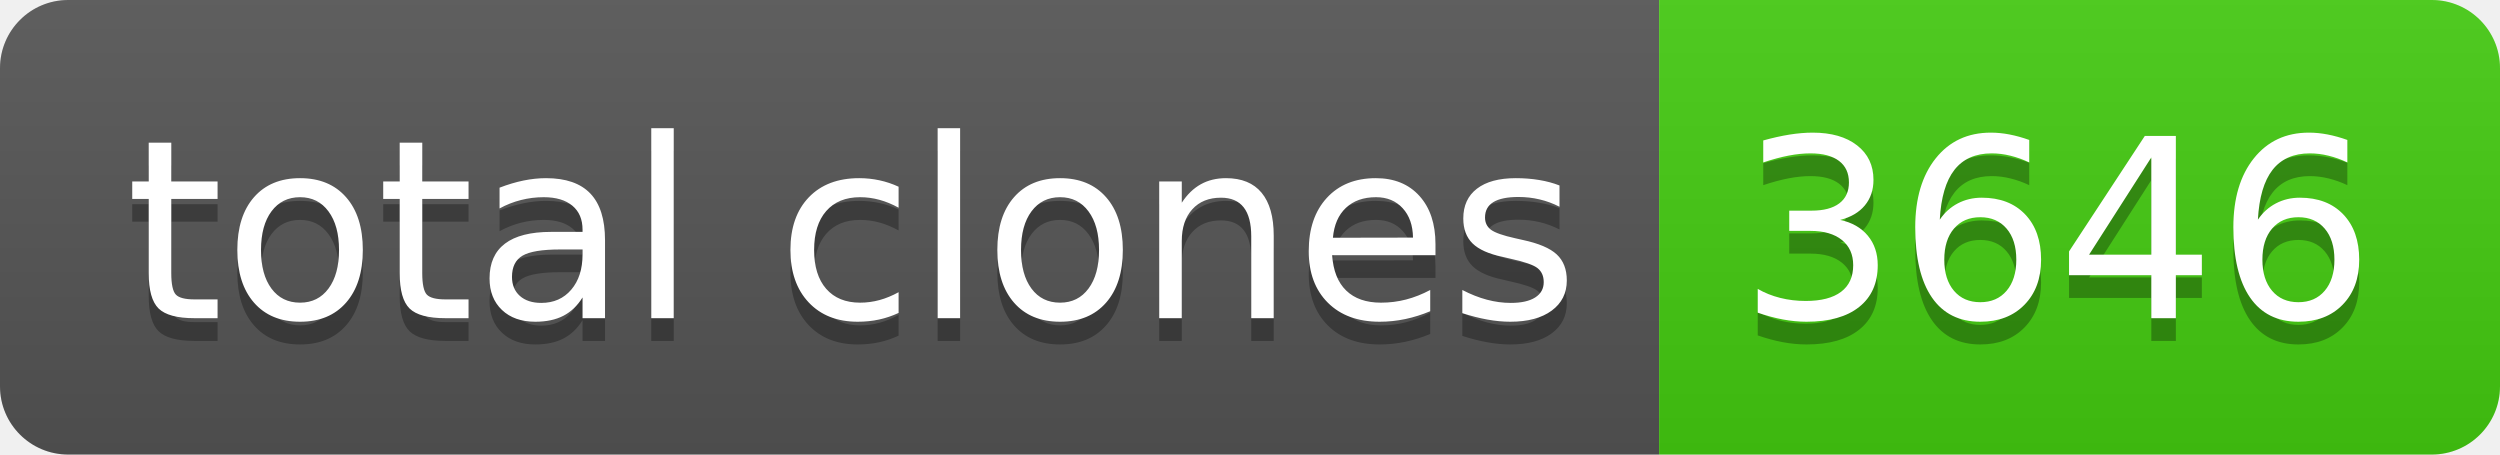
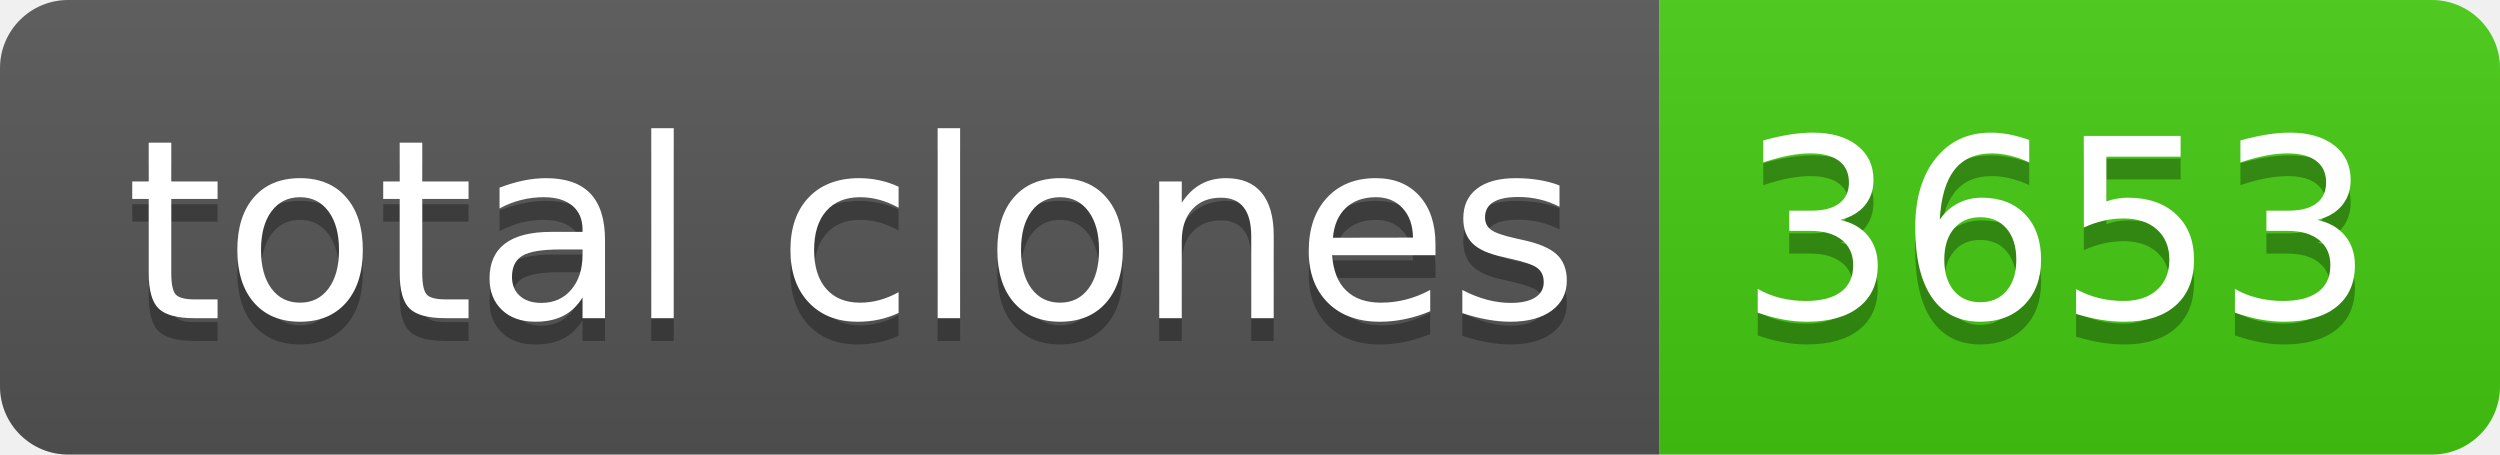
- <svg xmlns="http://www.w3.org/2000/svg" width="110" height="20" role="img" aria-label="total clones: 3646">
+ <svg xmlns="http://www.w3.org/2000/svg" width="110" height="20" role="img" aria-label="total clones: 3653">
  <linearGradient id="s" x2="0" y2="100%">
    <stop offset="0" stop-color="#bbb" stop-opacity=".1" />
    <stop offset="1" stop-opacity=".1" />
  </linearGradient>
  <clipPath id="r">
    <rect width="110" height="20" rx="3" fill="#fff" />
  </clipPath>
  <g clip-path="url(#r)">
    <rect width="73" height="20" fill="#555" />
    <rect x="73" width="37" height="20" fill="#4c1" />
    <rect width="110" height="20" fill="url(#s)" />
  </g>
  <g fill="#fff" text-anchor="middle" font-family="Verdana,Geneva,DejaVu Sans,sans-serif" text-rendering="geometricPrecision" font-size="110">
    <text aria-hidden="true" x="375" y="150" fill="#010101" fill-opacity=".3" transform="scale(.1)" textLength="630">total clones</text>
    <text x="375" y="140" transform="scale(.1)" fill="#fff" textLength="630">total clones</text>
-     <text aria-hidden="true" x="905" y="150" fill="#010101" fill-opacity=".3" transform="scale(.1)" textLength="270">3646</text>
-     <text x="905" y="140" transform="scale(.1)" fill="#fff" textLength="270">3646</text>
+     <text aria-hidden="true" x="905" y="150" fill="#010101" fill-opacity=".3" transform="scale(.1)" textLength="270">3653</text>
+     <text x="905" y="140" transform="scale(.1)" fill="#fff" textLength="270">3653</text>
  </g>
</svg>
